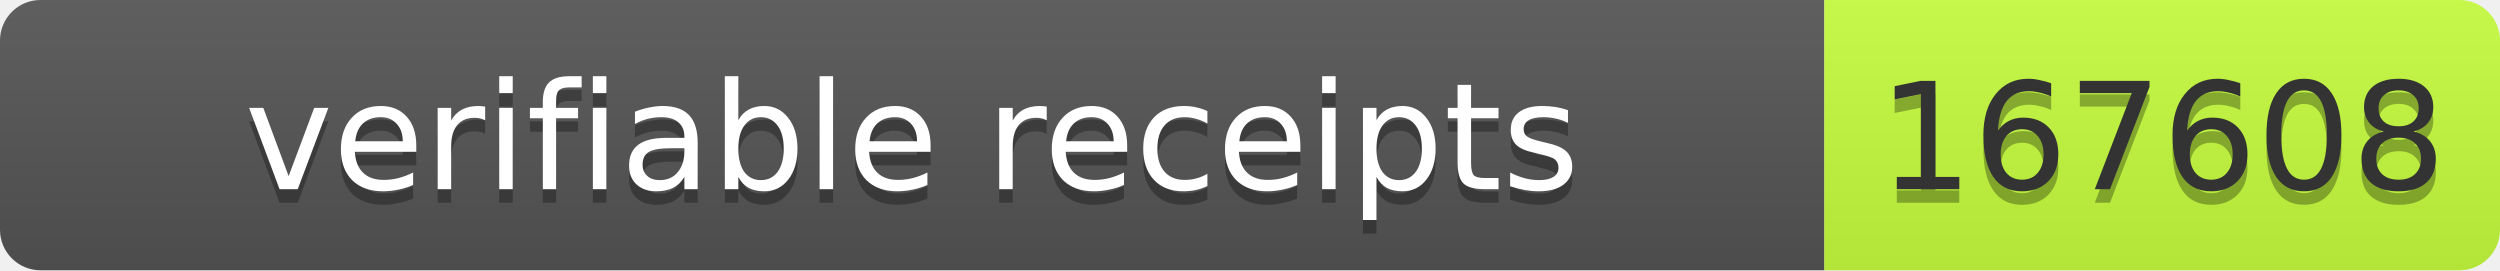
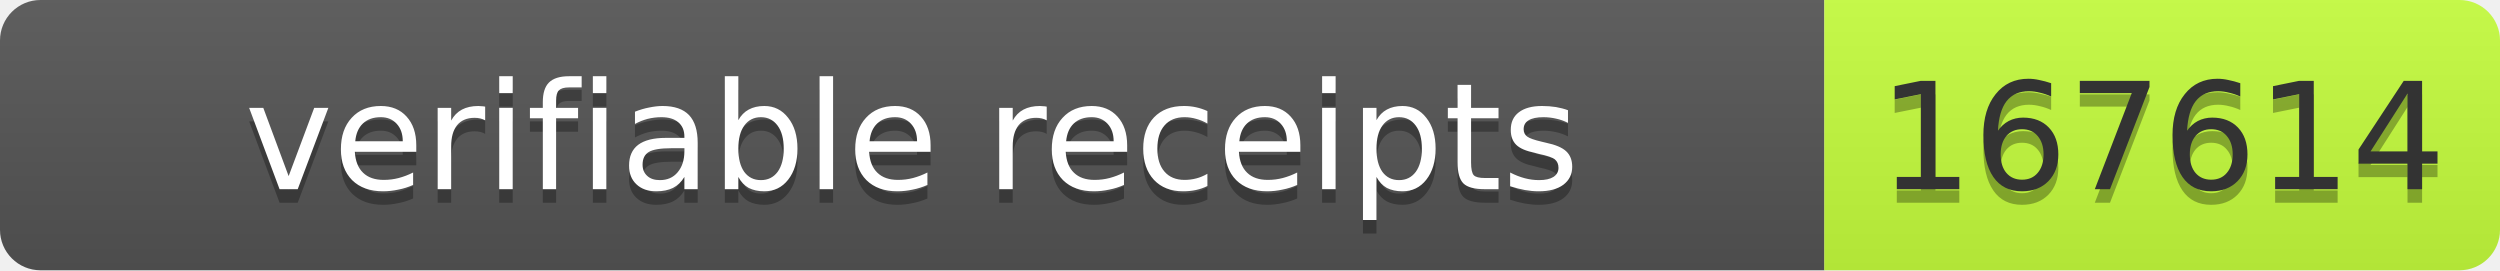
- <svg xmlns="http://www.w3.org/2000/svg" width="185" height="20" role="img" aria-label="verifiable receipts: 167608">
+ <svg xmlns="http://www.w3.org/2000/svg" width="185" height="20" role="img" aria-label="verifiable receipts: 167614">
  <linearGradient id="s" x2="0" y2="100%">
    <stop offset="0" stop-color="#bbb" stop-opacity=".1" />
    <stop offset="1" stop-opacity=".1" />
  </linearGradient>
  <clipPath id="r">
    <rect width="185" height="20" rx="3" fill="#fff" />
  </clipPath>
  <g clip-path="url(#r)">
    <rect width="135" height="20" fill="#555" />
    <rect x="135" width="50" height="20" fill="#c6ff3d" />
    <rect width="185" height="20" fill="url(#s)" />
  </g>
  <g font-family="Verdana,Geneva,DejaVu Sans,sans-serif" font-size="11">
    <text x="67.5" y="15" fill="#010101" fill-opacity=".3" text-anchor="middle" textLength="125">verifiable receipts</text>
    <text x="67.5" y="14" fill="#fff" text-anchor="middle" textLength="125">verifiable receipts</text>
-     <text x="160" y="15" fill="#010101" fill-opacity=".3" text-anchor="middle" textLength="40">167608</text>
-     <text x="160" y="14" fill="#333" text-anchor="middle" textLength="40">167608</text>
+     <text x="160" y="15" fill="#010101" fill-opacity=".3" text-anchor="middle" textLength="40">167614</text>
+     <text x="160" y="14" fill="#333" text-anchor="middle" textLength="40">167614</text>
  </g>
</svg>
